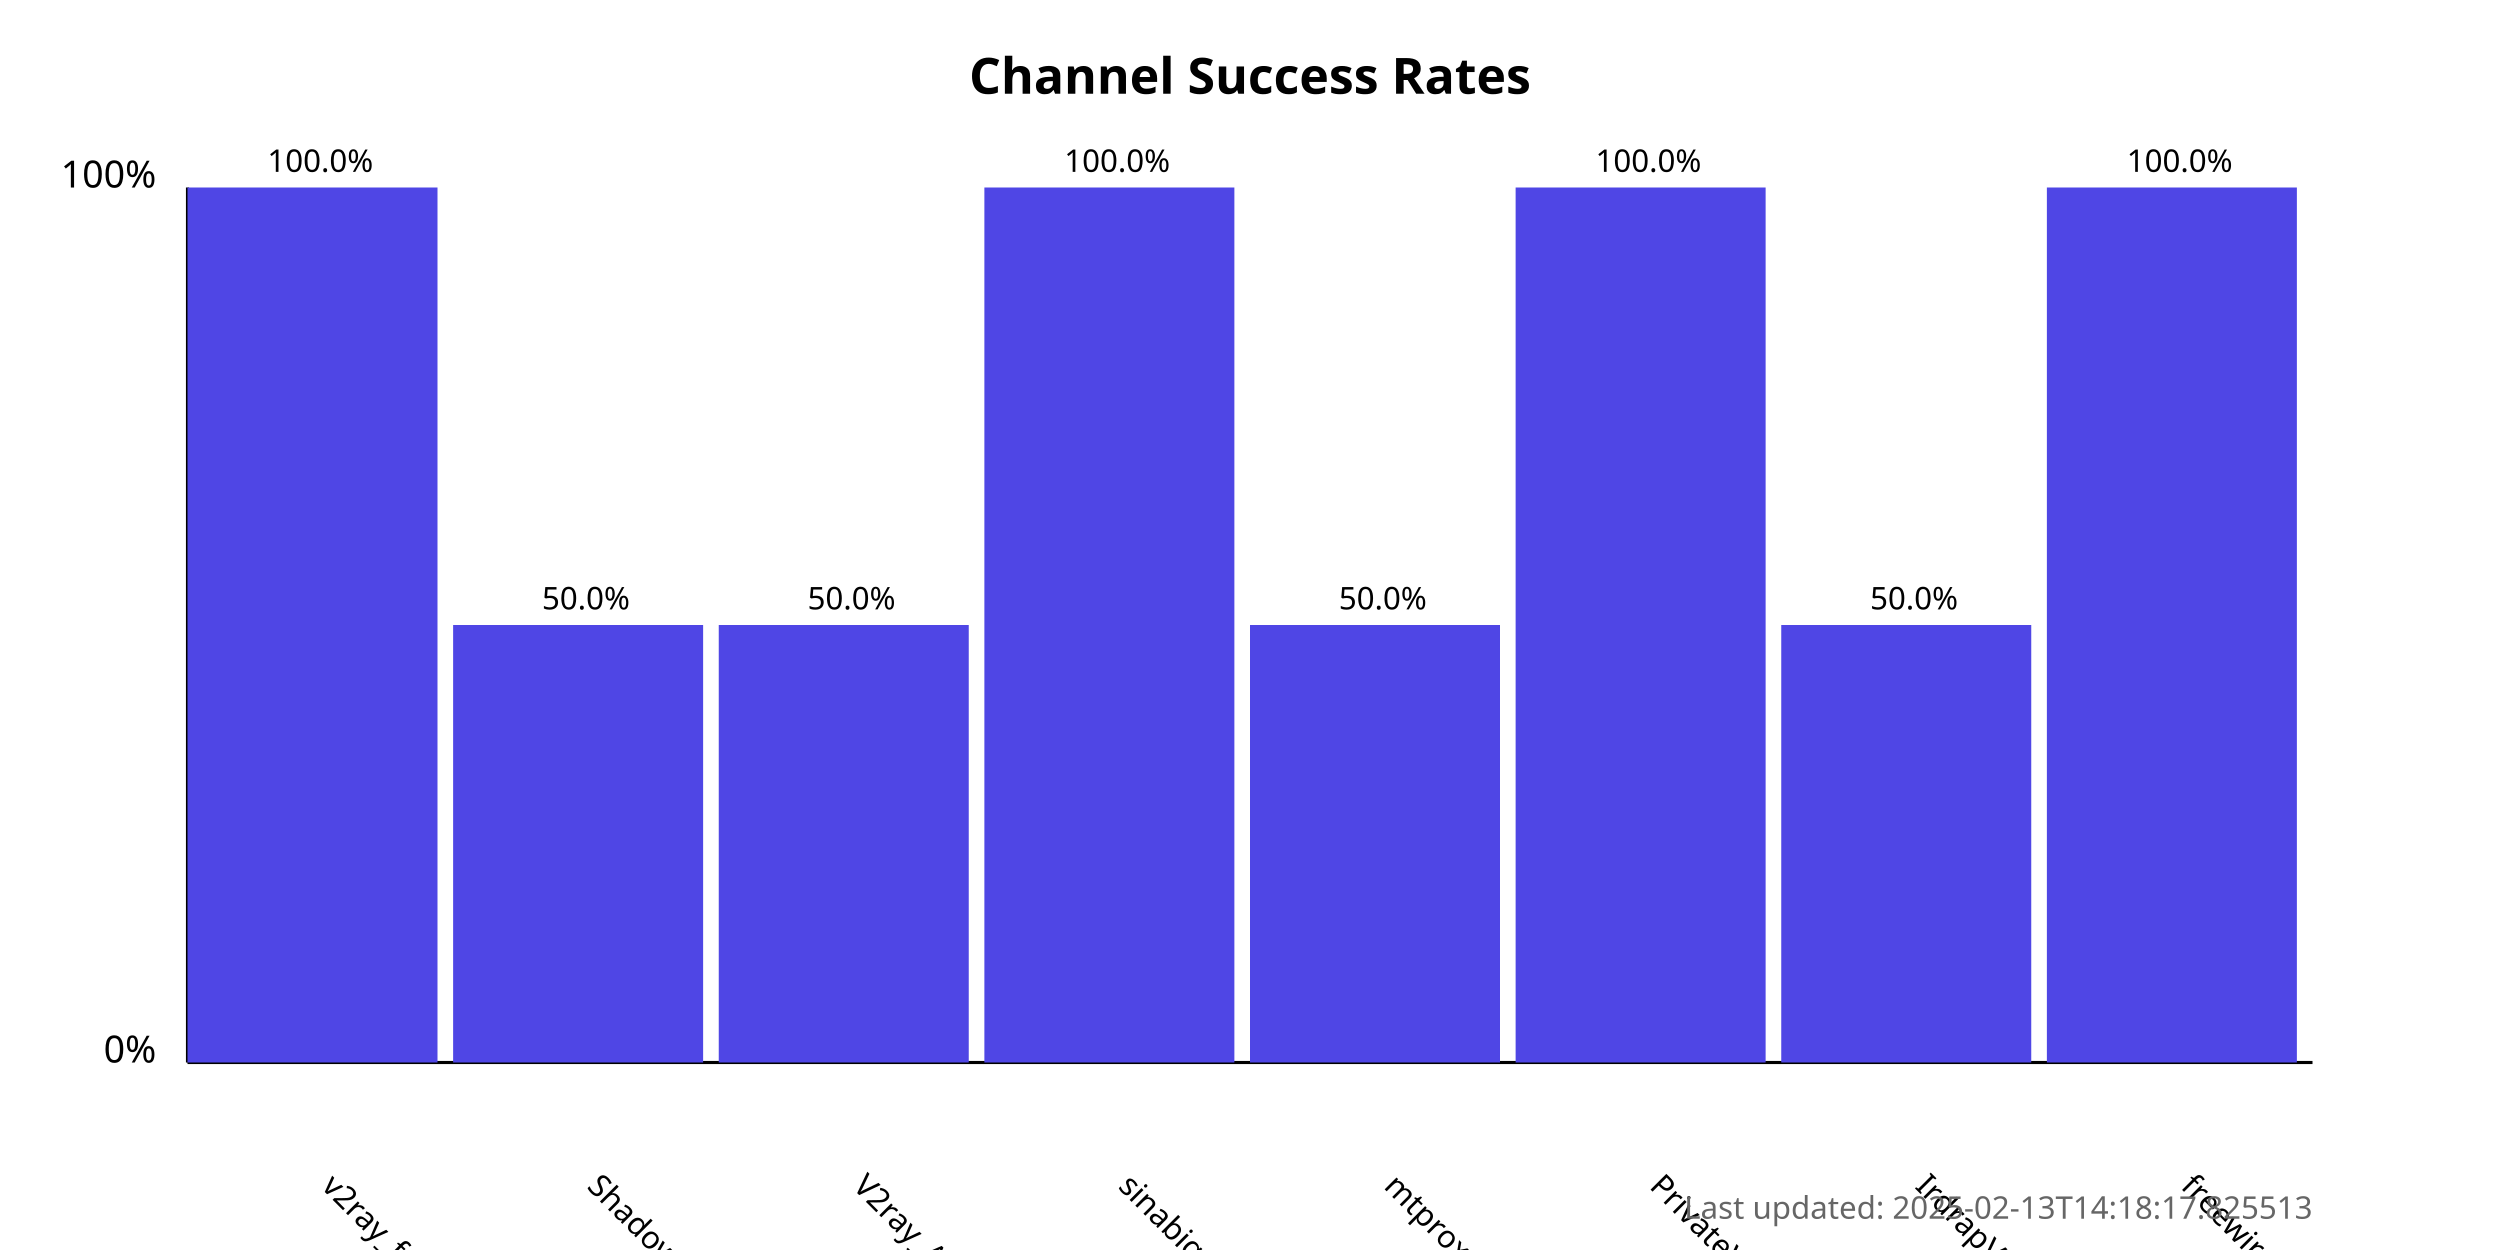
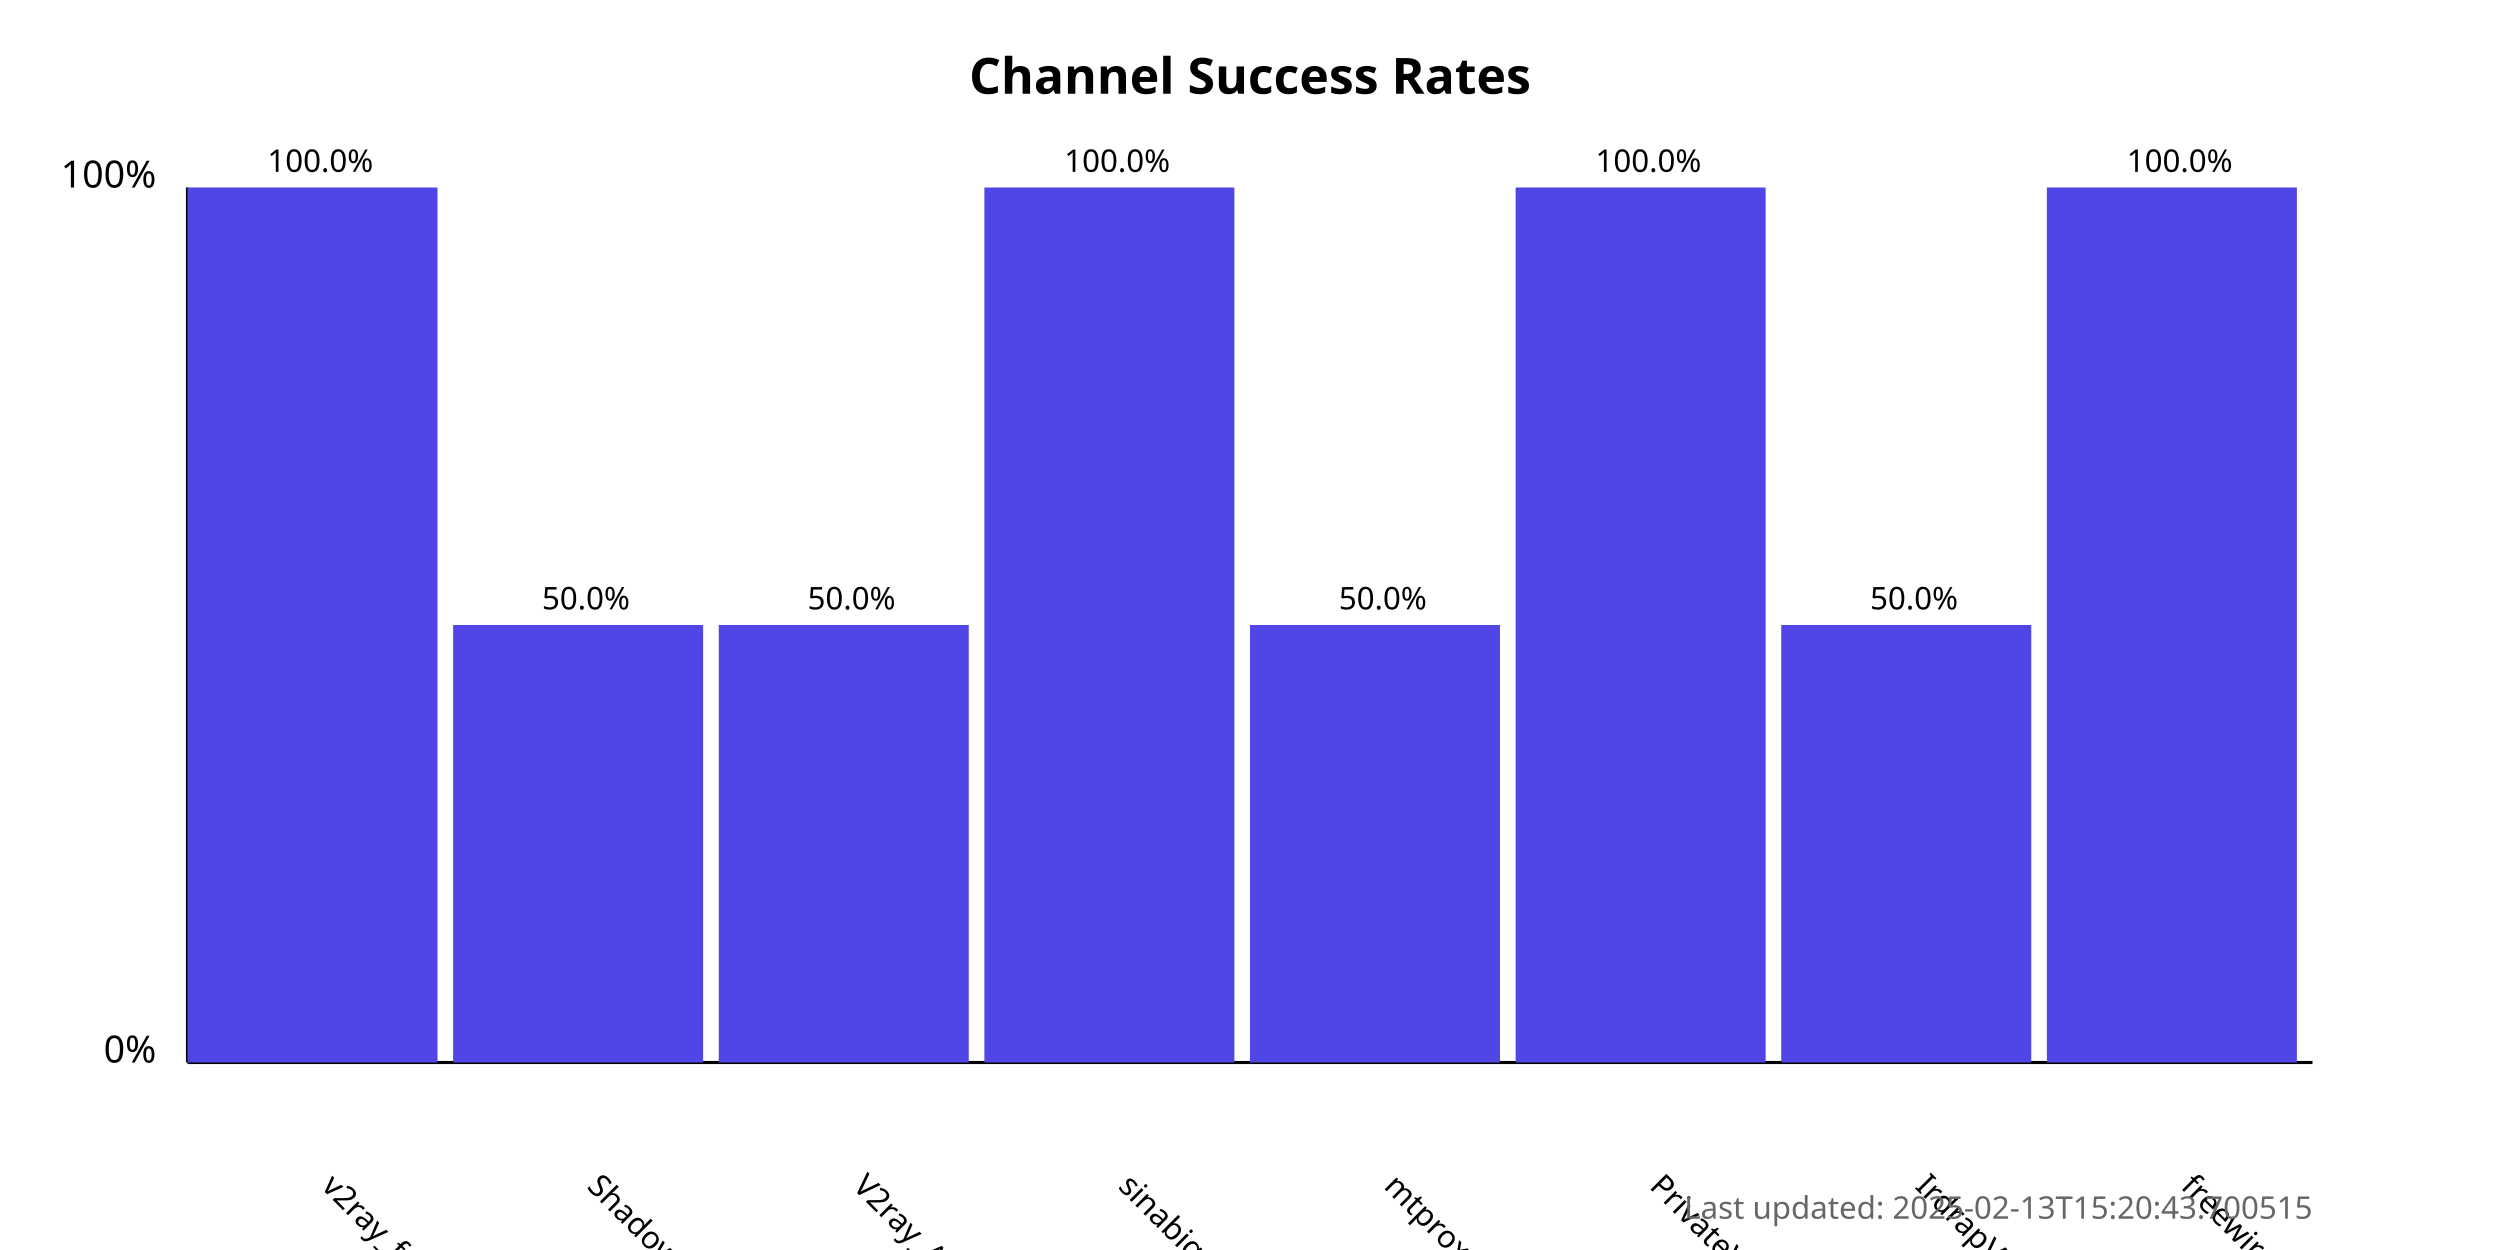
<svg xmlns="http://www.w3.org/2000/svg" width="800" height="400">
  <style>
            .chart-title { font: bold 16px sans-serif; }
            .axis-label { font: 12px sans-serif; }
            .tick-label { font: 10px sans-serif; }
            .bar { fill: #4f46e5; }
            .bar:hover { fill: #6366f1; }
            .timestamp { font: 10px sans-serif; fill: #666; }
        </style>
  <text x="400.0" y="30" text-anchor="middle" class="chart-title">
            Channel Success Rates
        </text>
  <line x1="60" y1="340" x2="60" y2="60" stroke="black" stroke-width="1" />
  <line x1="60" y1="340" x2="740" y2="340" stroke="black" stroke-width="1" />
  <text x="50" y="340" text-anchor="end" class="axis-label">0%</text>
  <text x="50" y="60" text-anchor="end" class="axis-label">100%</text>
  <g>
    <rect x="60" y="60.0" width="80.0" height="280.0" class="bar" />
    <text x="102.5" y="380" transform="rotate(45, 102.5, 380)" text-anchor="start" class="tick-label">
                v2ray_free_conf
            </text>
    <text x="102.5" y="55.0" text-anchor="middle" class="tick-label">
                100.0%
            </text>
  </g>
  <g>
    <rect x="145.0" y="200.0" width="80.0" height="140.0" class="bar" />
    <text x="187.5" y="380" transform="rotate(45, 187.5, 380)" text-anchor="start" class="tick-label">
                ShadowProxy66
            </text>
    <text x="187.5" y="195.0" text-anchor="middle" class="tick-label">
                50.0%
            </text>
  </g>
  <g>
    <rect x="230.0" y="200.0" width="80.0" height="140.0" class="bar" />
    <text x="272.5" y="380" transform="rotate(45, 272.5, 380)" text-anchor="start" class="tick-label">
                V2ray_Alpha
            </text>
    <text x="272.5" y="195.0" text-anchor="middle" class="tick-label">
                50.0%
            </text>
  </g>
  <g>
    <rect x="315.0" y="60.0" width="80.0" height="280.0" class="bar" />
    <text x="357.5" y="380" transform="rotate(45, 357.5, 380)" text-anchor="start" class="tick-label">
                sinabigo
            </text>
    <text x="357.5" y="55.0" text-anchor="middle" class="tick-label">
                100.0%
            </text>
  </g>
  <g>
    <rect x="400.0" y="200.0" width="80.0" height="140.0" class="bar" />
    <text x="442.5" y="380" transform="rotate(45, 442.5, 380)" text-anchor="start" class="tick-label">
                mtproxy_lists
            </text>
    <text x="442.5" y="195.0" text-anchor="middle" class="tick-label">
                50.0%
            </text>
  </g>
  <g>
    <rect x="485.0" y="60.0" width="80.0" height="280.0" class="bar" />
    <text x="527.5" y="380" transform="rotate(45, 527.5, 380)" text-anchor="start" class="tick-label">
                PrivateVPNs
            </text>
    <text x="527.5" y="55.0" text-anchor="middle" class="tick-label">
                100.0%
            </text>
  </g>
  <g>
    <rect x="570.0" y="200.0" width="80.0" height="140.0" class="bar" />
    <text x="612.5" y="380" transform="rotate(45, 612.5, 380)" text-anchor="start" class="tick-label">
                IrdrapVPNnews
            </text>
    <text x="612.5" y="195.0" text-anchor="middle" class="tick-label">
                50.0%
            </text>
  </g>
  <g>
    <rect x="655.0" y="60.0" width="80.0" height="280.0" class="bar" />
    <text x="697.5" y="380" transform="rotate(45, 697.5, 380)" text-anchor="start" class="tick-label">
                freewireguard
            </text>
    <text x="697.5" y="55.0" text-anchor="middle" class="tick-label">
                100.0%
            </text>
  </g>
  <text x="740" y="390" text-anchor="end" class="timestamp">
-             Last updated: 2025-02-13T14:18:17.825513
+             Last updated: 2025-02-13T15:20:43.700515
        </text>
</svg>
